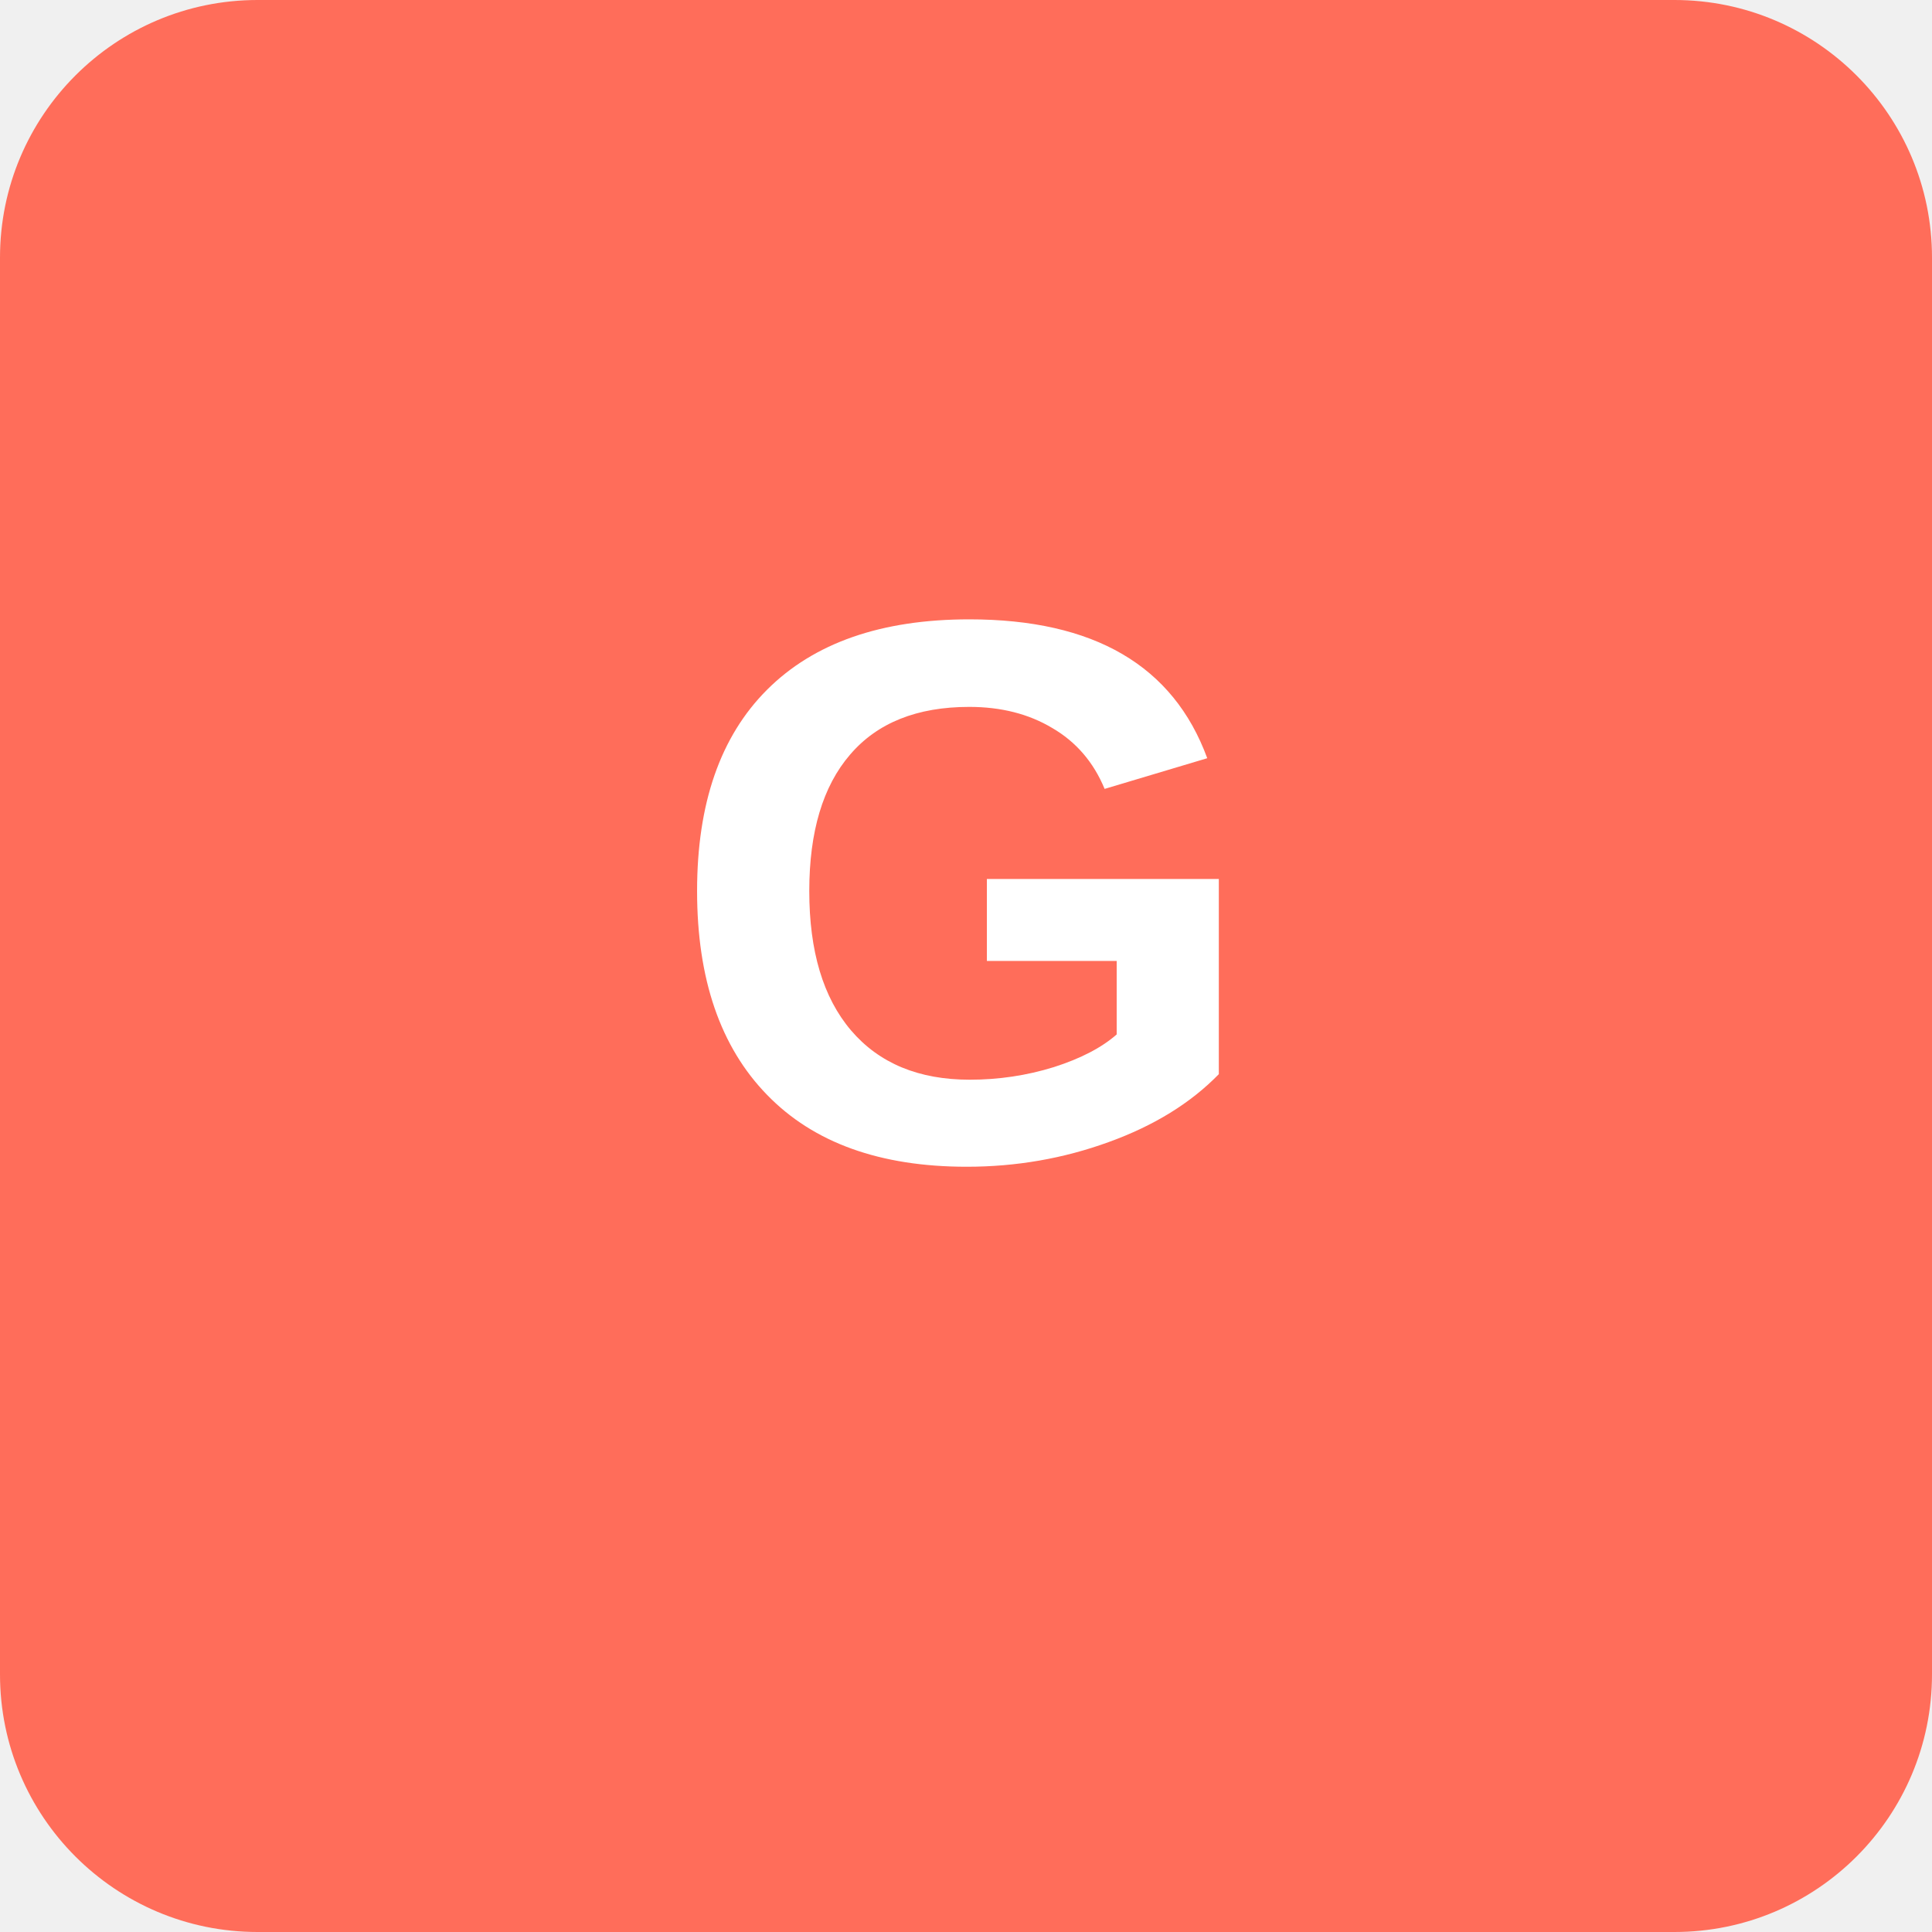
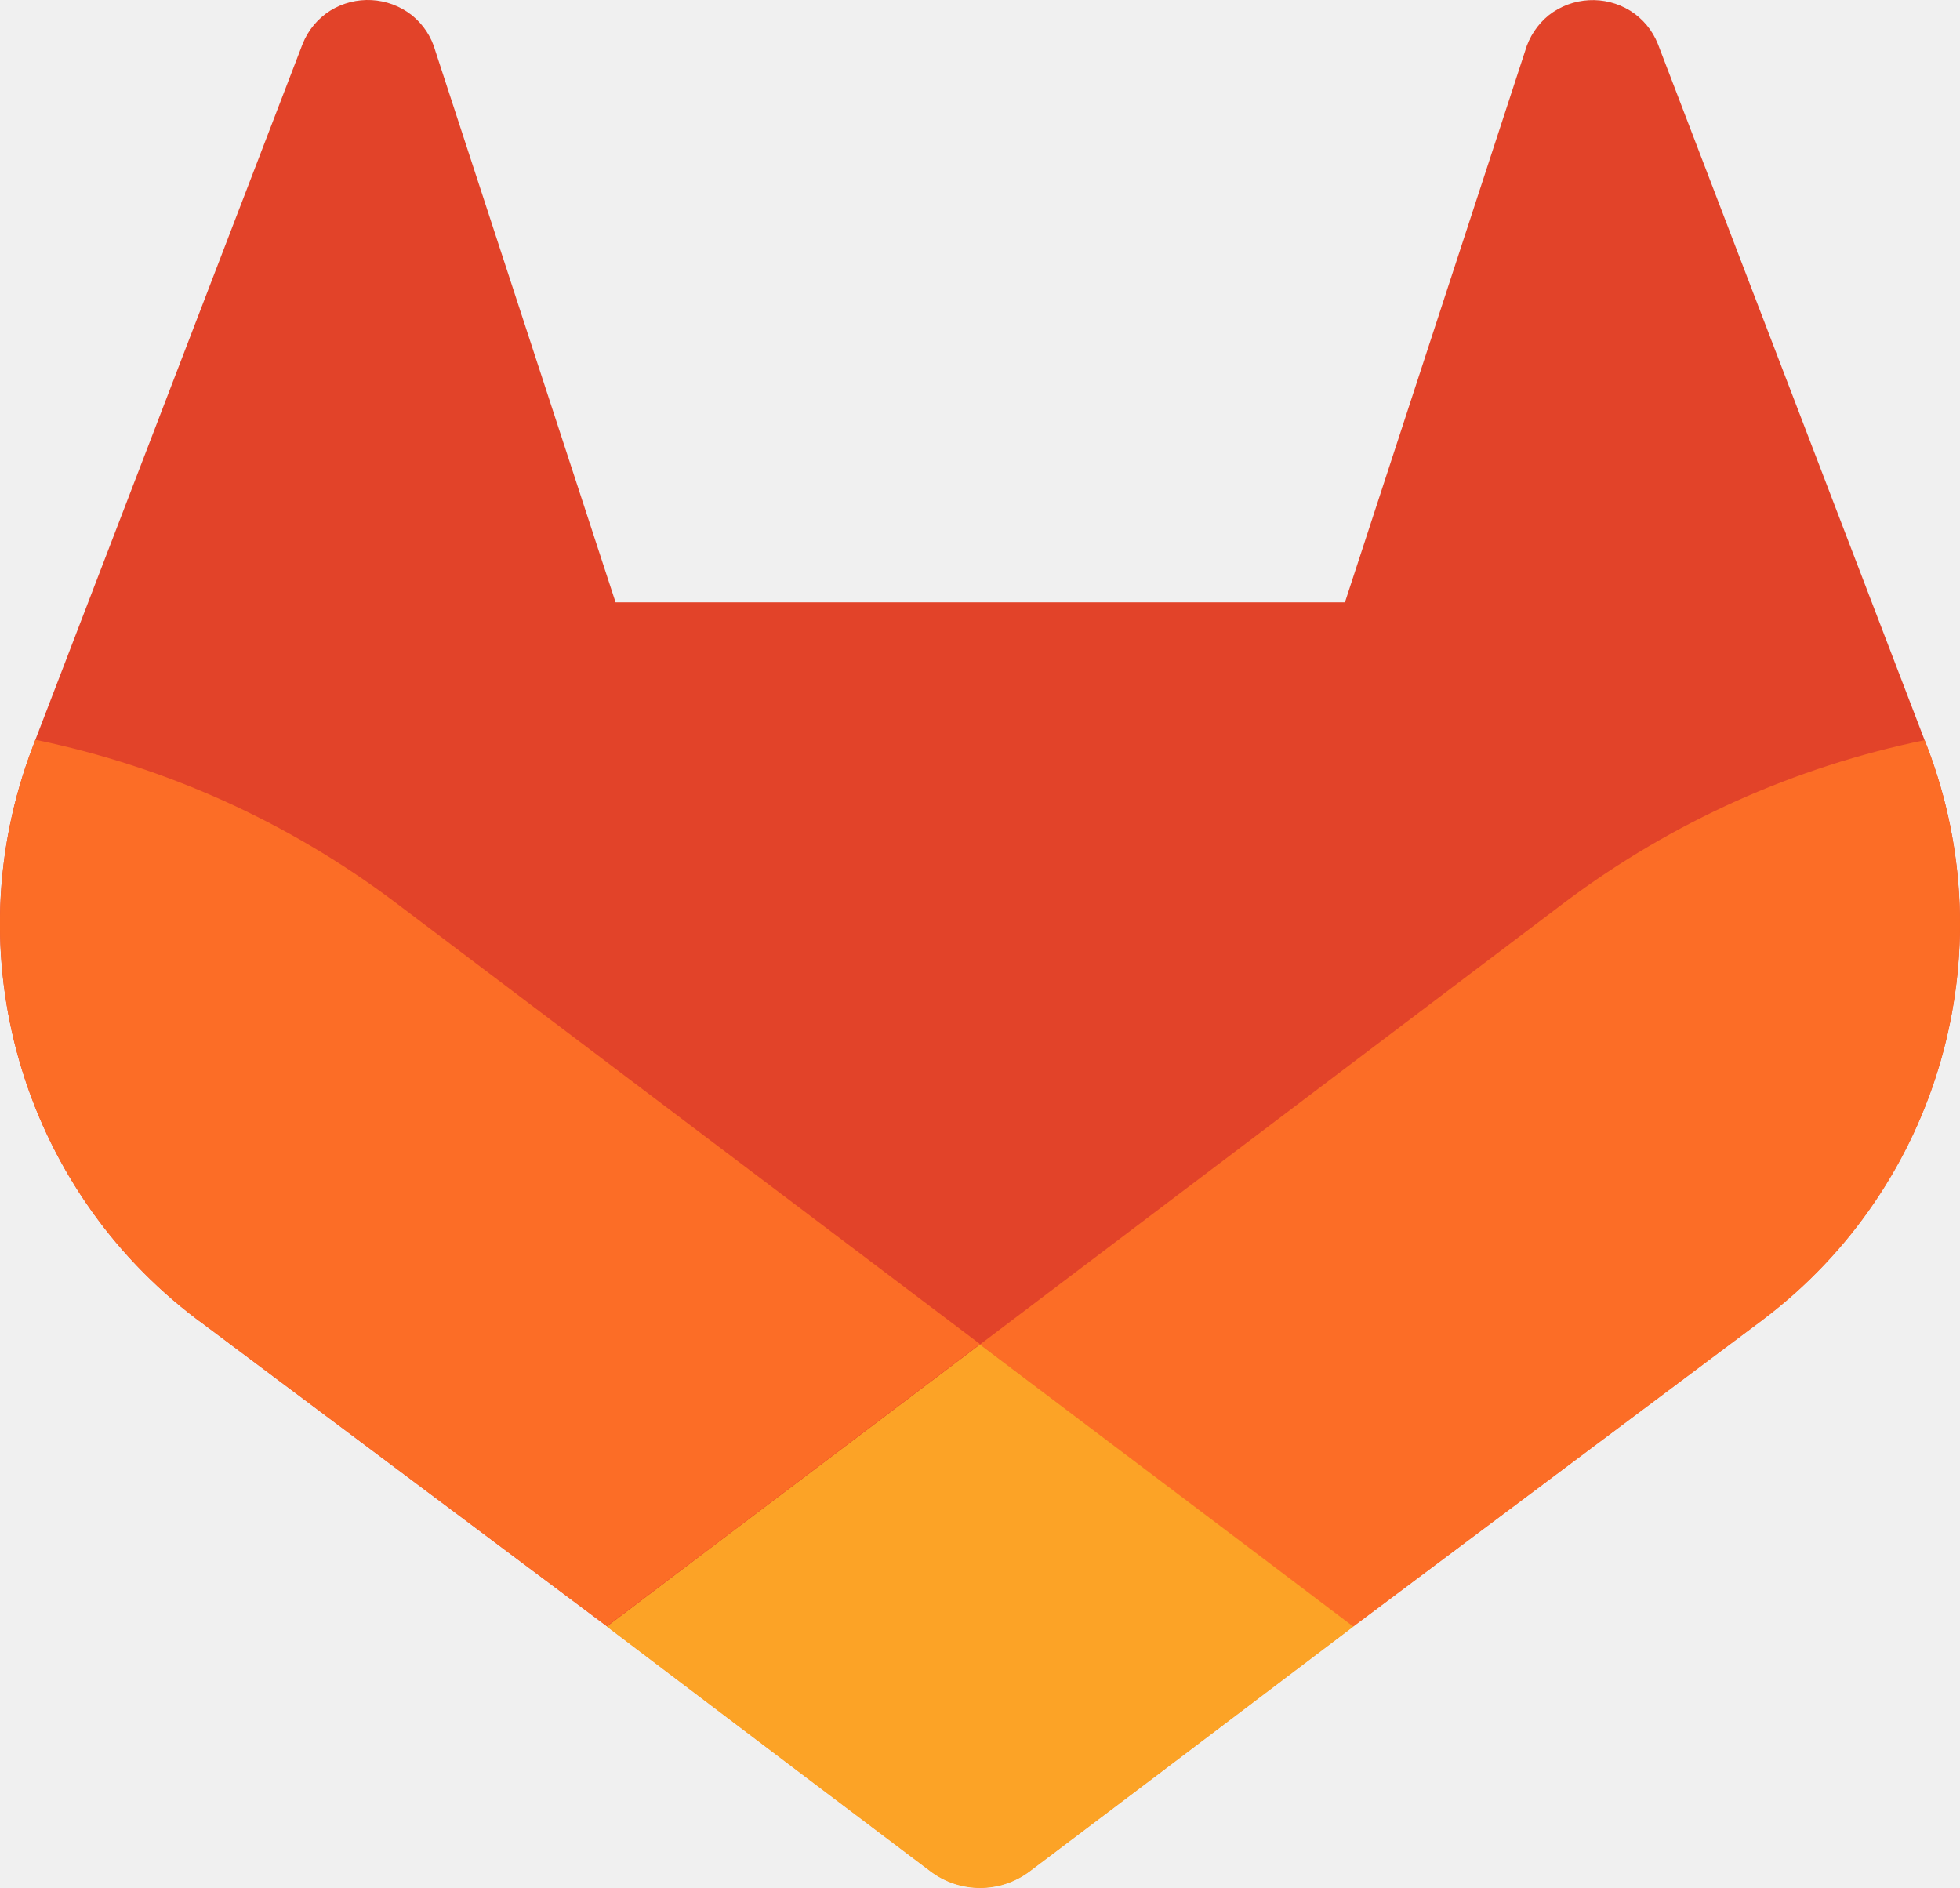
- <svg xmlns="http://www.w3.org/2000/svg" viewBox="0 0 60 60" fill="none">
-   <rect width="60" height="60" rx="8" fill="#FF6D5A" />
-   <text x="30" y="36" text-anchor="middle" fill="white" font-family="Arial,sans-serif" font-size="24" font-weight="bold">G</text>
+ <svg xmlns="http://www.w3.org/2000/svg" width="1000" height="963.197" viewBox="0 0 1000 963.197" version="1.1" id="svg85">
+   <defs id="defs74">
+     <style id="style72">.cls-1{fill:#e24329;}.cls-2{fill:#fc6d26;}.cls-3{fill:#fca326;}</style>
+   </defs>
+   <g id="LOGO" transform="matrix(5.206882,0,0,5.206882,-489.3076,-507.7609)">
+     <path class="cls-1" d="m 282.83,170.73 -0.27,-0.69 -26.14,-68.22 a 6.81,6.81 0 0 0 -2.69,-3.24 7,7 0 0 0 -8,0.43 7,7 0 0 0 -2.32,3.52 l -17.65,54 h -71.47 l -17.65,-54 a 6.86,6.86 0 0 0 -2.32,-3.53 7,7 0 0 0 -8,-0.43 6.87,6.87 0 0 0 -2.69,3.24 L 97.44,170 l -0.26,0.69 a 48.54,48.54 0 0 0 16.1,56.1 l 0.09,0.07 0.24,0.17 39.82,29.82 19.7,14.91 12,9.06 a 8.07,8.07 0 0 0 9.76,0 l 12,-9.06 19.7,-14.91 40.06,-30 0.1,-0.08 a 48.56,48.56 0 0 0 16.08,-56.04 z" id="path76" />
+     <path class="cls-2" d="m 282.83,170.73 -0.27,-0.69 a 88.3,88.3 0 0 0 -35.15,15.8 L 190,229.25 c 19.55,14.79 36.57,27.64 36.57,27.64 l 40.06,-30 0.1,-0.08 a 48.56,48.56 0 0 0 16.1,-56.08 z" id="path78" />
+     <path class="cls-3" d="m 153.43,256.89 19.7,14.91 12,9.06 a 8.07,8.07 0 0 0 9.76,0 l 12,-9.06 19.7,-14.91 c 0,0 -17.04,-12.89 -36.59,-27.64 -19.55,14.75 -36.57,27.64 -36.57,27.64 z" id="path80" />
+     <path class="cls-2" d="M 132.58,185.84 A 88.19,88.19 0 0 0 97.44,170 l -0.26,0.69 a 48.54,48.54 0 0 0 16.1,56.1 l 0.09,0.07 0.24,0.17 39.82,29.82 c 0,0 17,-12.85 36.57,-27.64 z" id="path82" />
+   </g>
</svg>
